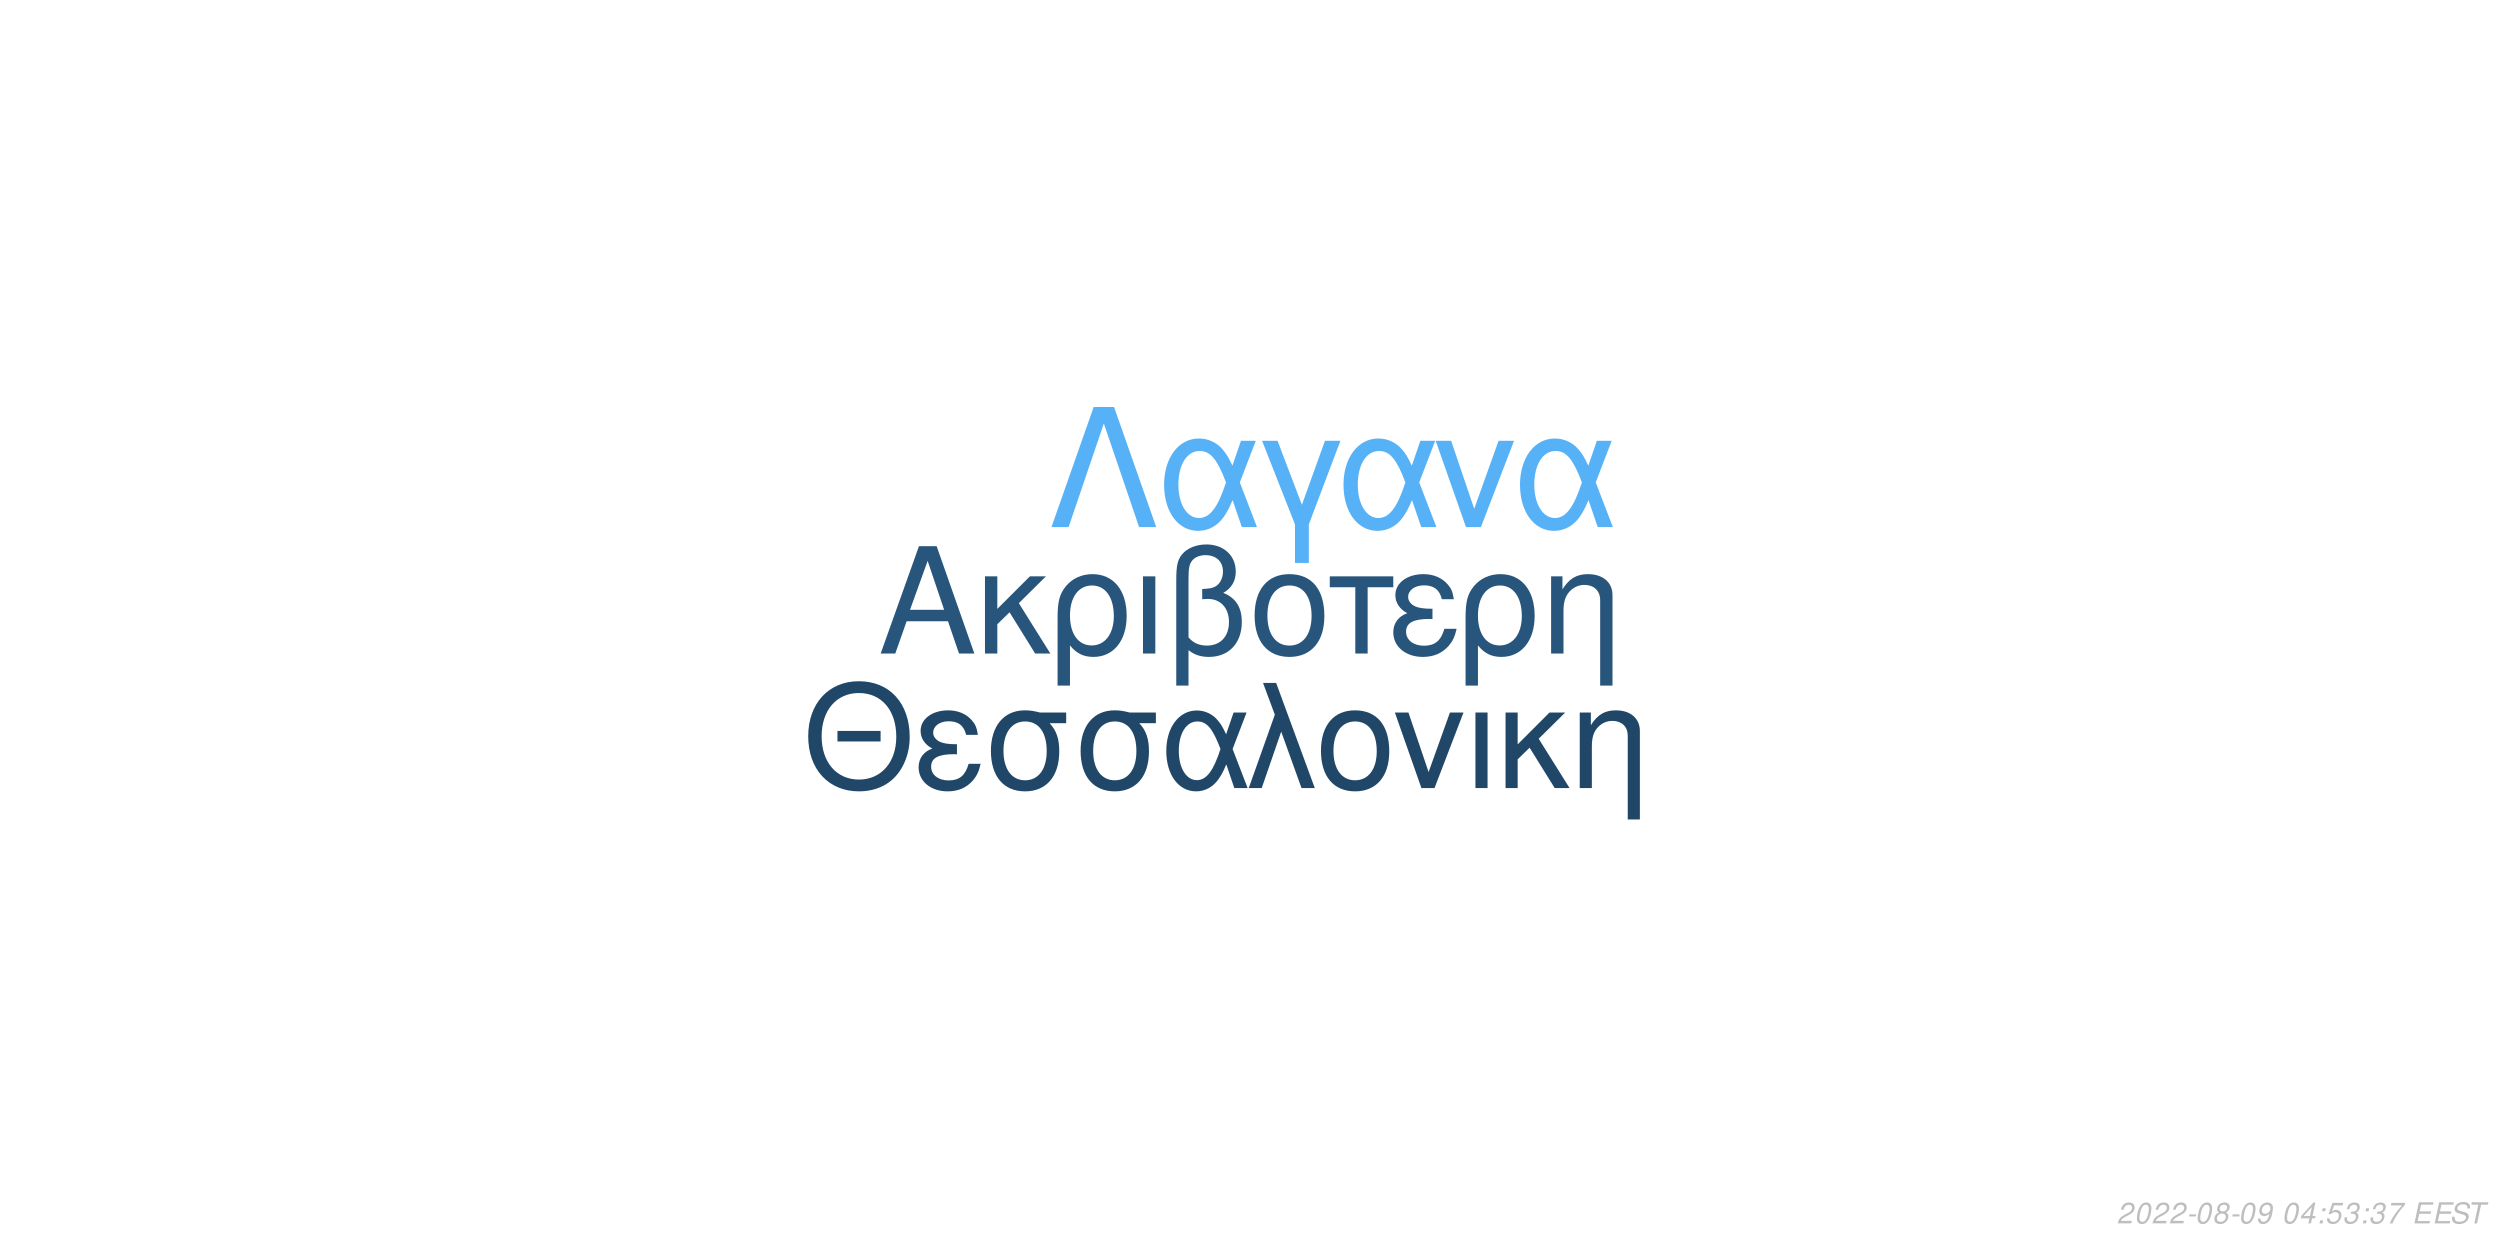
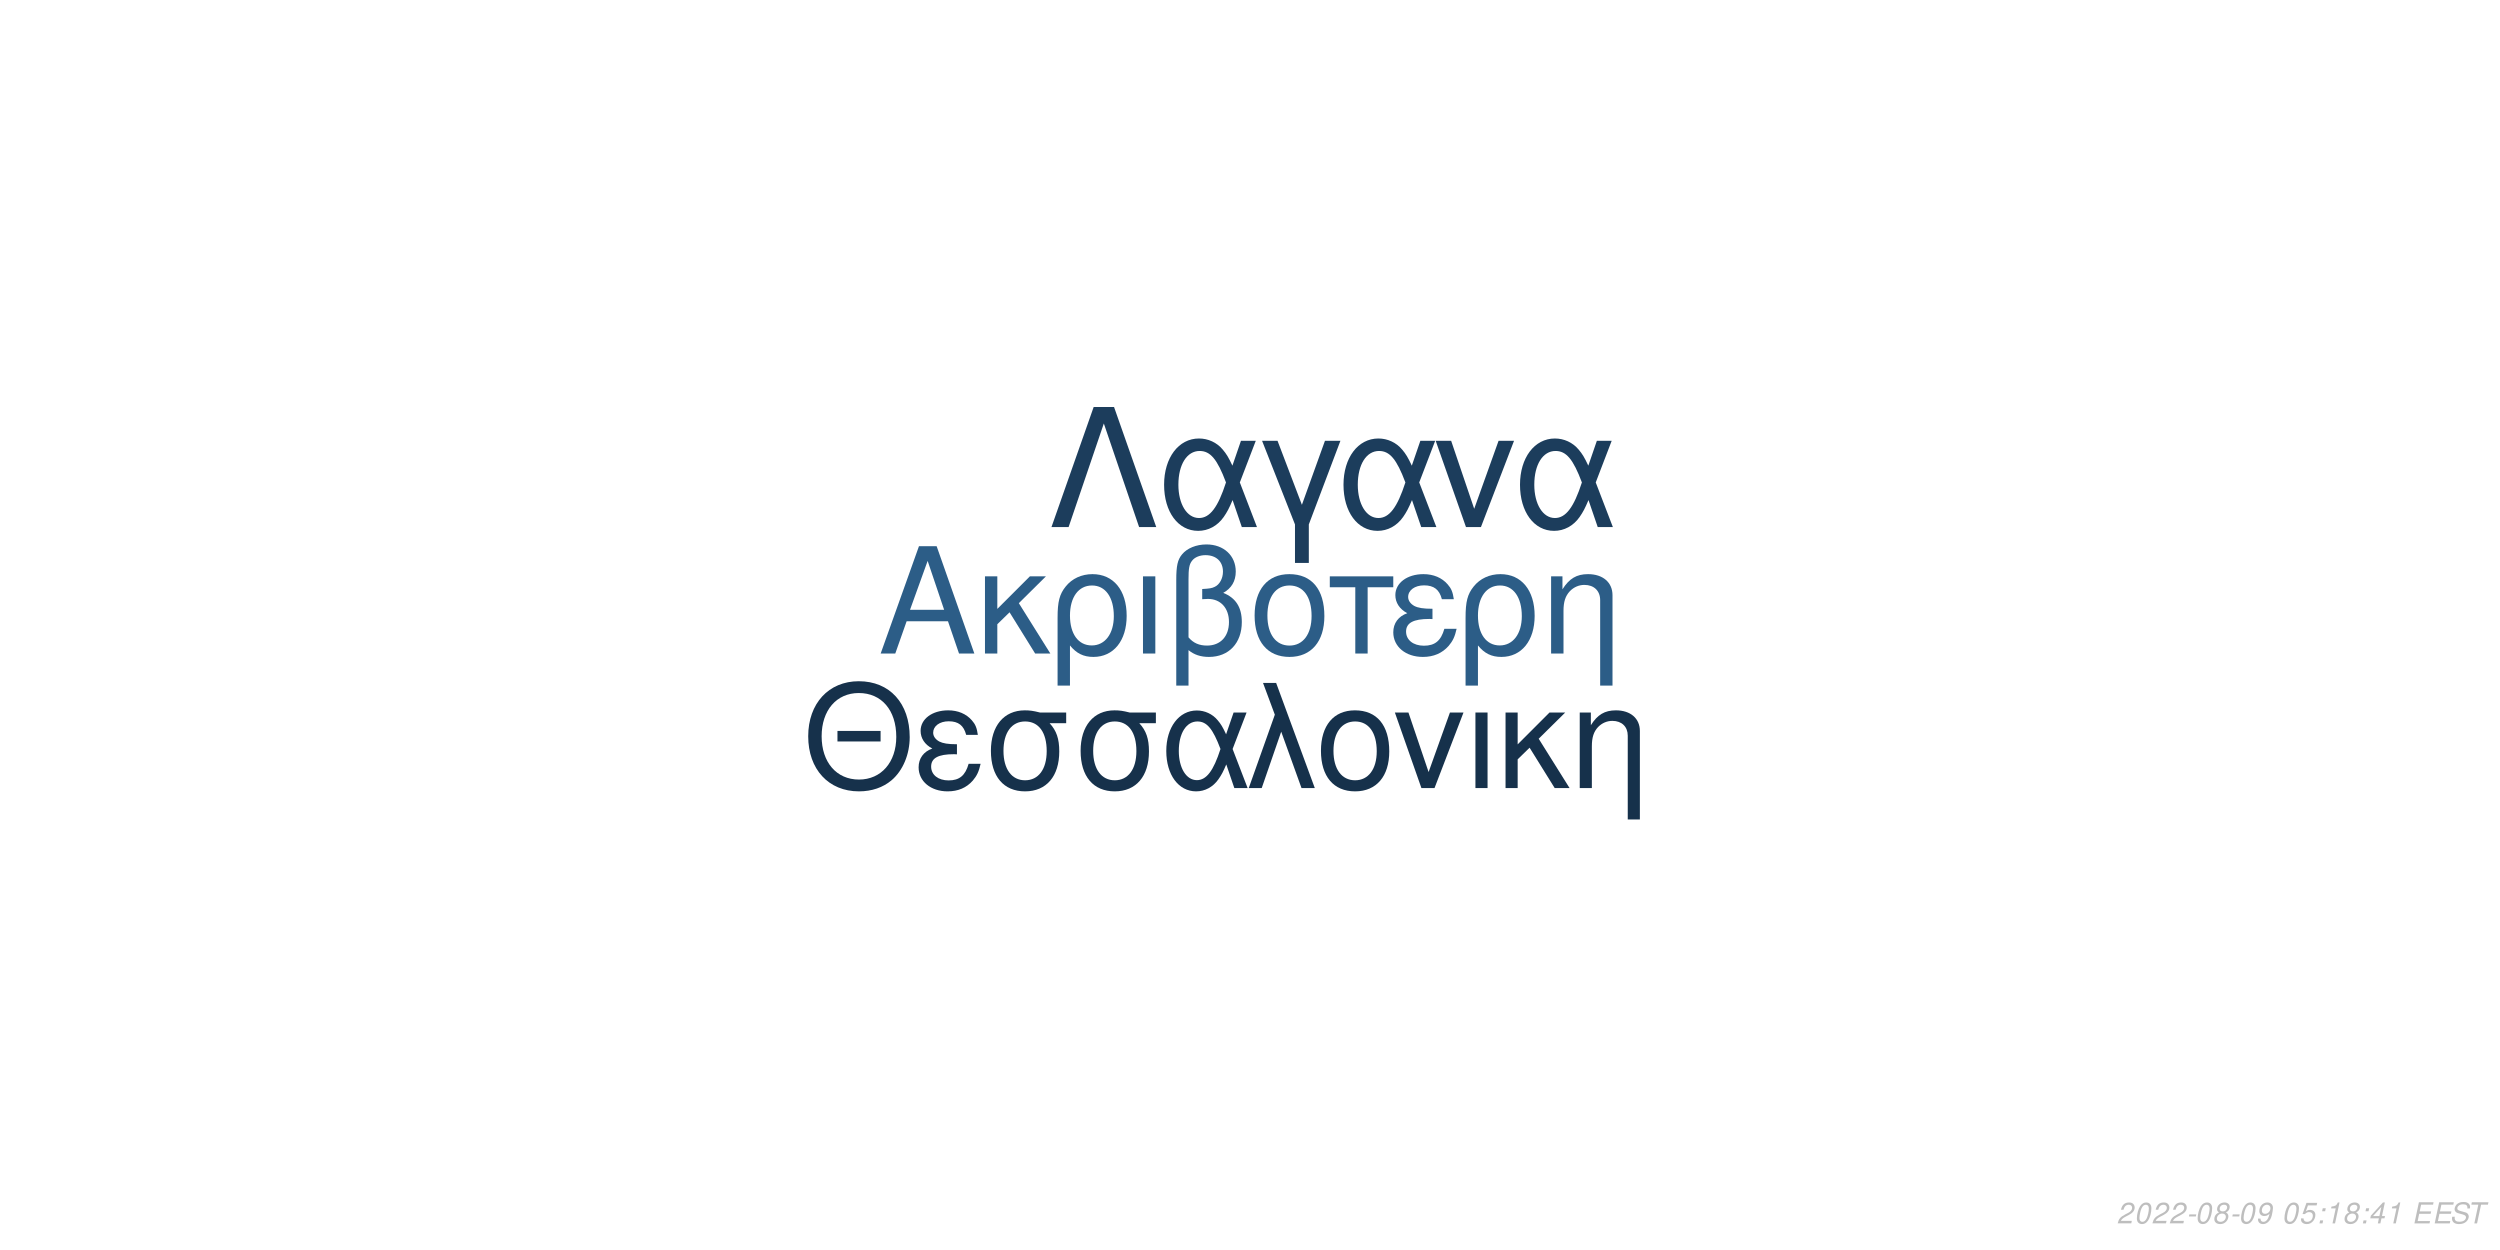
<svg xmlns="http://www.w3.org/2000/svg" xmlns:xlink="http://www.w3.org/1999/xlink" width="864pt" height="432pt" viewBox="0 0 864 432" version="1.1">
  <defs>
    <g>
      <symbol overflow="visible" id="glyph0-0">
        <path style="stroke:none;" d="" />
      </symbol>
      <symbol overflow="visible" id="glyph0-1">
        <path style="stroke:none;" d="M 24.125 -11.141 L 27.938 0 L 33.234 0 L 20.203 -37.094 L 14.094 -37.094 L 0.859 0 L 5.906 0 L 9.828 -11.141 Z M 22.797 -15.109 L 11 -15.109 L 17.094 -32.016 Z M 22.797 -15.109 " />
      </symbol>
      <symbol overflow="visible" id="glyph0-2">
        <path style="stroke:none;" d="M 7.172 -15.422 L 7.172 -26.672 L 2.906 -26.672 L 2.906 0 L 7.172 0 L 7.172 -10.125 L 11.406 -14.25 L 20.25 0 L 25.5 0 L 14.609 -17.406 L 23.969 -26.672 L 18.422 -26.672 Z M 7.172 -15.422 " />
      </symbol>
      <symbol overflow="visible" id="glyph0-3">
        <path style="stroke:none;" d="M 3 11.094 L 7.281 11.094 L 7.281 -2.797 C 9.516 -0.047 11.953 1.172 15.375 1.172 C 22.344 1.172 26.875 -4.422 26.875 -13.031 C 26.875 -21.891 22.297 -27.438 15.062 -27.438 C 11.297 -27.438 7.984 -25.906 5.797 -23.156 C 3.672 -20.516 3 -17.969 3 -12.359 Z M 14.906 -23.516 C 19.547 -23.516 22.438 -19.438 22.438 -12.922 C 22.438 -6.812 19.391 -2.797 14.812 -2.797 C 10.172 -2.797 7.281 -6.766 7.281 -13.125 C 7.281 -19.484 10.234 -23.516 14.906 -23.516 Z M 14.906 -23.516 " />
      </symbol>
      <symbol overflow="visible" id="glyph0-4">
        <path style="stroke:none;" d="M 3.516 0 L 7.781 0 L 7.781 -26.672 L 3.516 -26.672 Z M 3.516 0 " />
      </symbol>
      <symbol overflow="visible" id="glyph0-5">
        <path style="stroke:none;" d="M 4.016 11.094 L 8.25 11.094 L 8.25 -1.172 C 10.172 0.406 12.422 1.172 15.312 1.172 C 22.188 1.172 26.672 -3.609 26.672 -10.891 C 26.672 -15.984 24.578 -19.234 20.25 -20.969 C 23.109 -22.547 24.578 -25.031 24.578 -28.344 C 24.578 -33.844 20.406 -37.703 14.453 -37.703 C 10.938 -37.703 7.734 -36.391 6 -34.25 C 4.484 -32.422 4.016 -30.328 4.016 -25.391 Z M 8.25 -25.656 C 8.25 -29.359 8.5 -30.844 9.469 -32.062 C 10.375 -33.281 12.156 -34 14.094 -34 C 17.812 -34 20.156 -31.812 20.156 -28.297 C 20.156 -25.953 18.984 -23.812 17.297 -23.047 C 16.281 -22.547 15.469 -22.438 12.984 -22.297 L 12.984 -18.781 C 13.734 -18.828 14.344 -18.875 14.969 -18.875 C 19.344 -18.875 22.234 -15.719 22.234 -10.891 C 22.234 -5.906 19.281 -2.75 14.656 -2.75 C 11.953 -2.75 9.922 -3.609 8.25 -5.594 Z M 8.25 -25.656 " />
      </symbol>
      <symbol overflow="visible" id="glyph0-6">
        <path style="stroke:none;" d="M 14.094 -27.438 C 6.562 -27.438 2.094 -22.094 2.094 -13.125 C 2.094 -4.125 6.562 1.172 14.141 1.172 C 21.672 1.172 26.203 -4.172 26.203 -12.922 C 26.203 -22.188 21.828 -27.438 14.094 -27.438 Z M 14.141 -23.516 C 18.938 -23.516 21.781 -19.594 21.781 -12.984 C 21.781 -6.672 18.828 -2.75 14.141 -2.75 C 9.422 -2.75 6.516 -6.672 6.516 -13.125 C 6.516 -19.594 9.422 -23.516 14.141 -23.516 Z M 14.141 -23.516 " />
      </symbol>
      <symbol overflow="visible" id="glyph0-7">
        <path style="stroke:none;" d="M 7.891 0 L 12.156 0 L 12.156 -22.906 L 21.016 -22.906 L 21.016 -26.672 L -0.922 -26.672 L -0.922 -22.906 L 7.891 -22.906 Z M 7.891 0 " />
      </symbol>
      <symbol overflow="visible" id="glyph0-8">
        <path style="stroke:none;" d="M 14.562 -15.469 C 11.344 -15.469 9.562 -15.781 8.297 -16.438 C 6.922 -17.203 6.156 -18.328 6.156 -19.547 C 6.156 -21.891 8.453 -23.562 11.656 -23.562 C 15.062 -23.562 16.953 -22.094 17.812 -18.781 L 21.938 -18.781 C 21.578 -21.266 21.062 -22.5 19.797 -23.922 C 17.812 -26.203 14.906 -27.438 11.453 -27.438 C 5.797 -27.438 1.734 -24.375 1.734 -20.203 C 1.734 -17.609 3.156 -15.375 5.859 -13.938 C 2.797 -12.875 1.016 -10.484 1.016 -7.328 C 1.016 -2.391 5.297 1.172 11.25 1.172 C 14.969 1.172 17.906 -0.109 20.156 -2.641 C 21.578 -4.328 22.297 -5.797 22.906 -8.547 L 18.672 -8.547 C 17.5 -4.422 15.422 -2.703 11.609 -2.703 C 7.938 -2.703 5.438 -4.688 5.438 -7.578 C 5.438 -10.578 7.938 -11.953 13.484 -11.953 C 13.641 -11.953 14.094 -11.953 14.562 -11.906 Z M 14.562 -15.469 " />
      </symbol>
      <symbol overflow="visible" id="glyph0-9">
        <path style="stroke:none;" d="M 3.562 -26.672 L 3.562 0 L 7.844 0 L 7.844 -14.703 C 7.844 -17.906 8.5 -19.891 10.031 -21.531 C 11.406 -22.953 13.188 -23.719 15.062 -23.719 C 18.375 -23.719 20.516 -21.672 20.516 -18.469 L 20.516 11.094 L 24.781 11.094 L 24.781 -20.156 C 24.781 -24.578 21.469 -27.438 16.328 -27.438 C 12.359 -27.438 9.828 -25.906 7.484 -22.188 L 7.484 -26.672 Z M 3.562 -26.672 " />
      </symbol>
      <symbol overflow="visible" id="glyph1-0">
        <path style="stroke:none;" d="" />
      </symbol>
      <symbol overflow="visible" id="glyph1-1">
        <path style="stroke:none;" d="M 26.859 -19.734 L 11.953 -19.734 L 11.953 -16.094 L 26.859 -16.094 Z M 19.328 -36.922 C 8.922 -36.922 1.844 -29.25 1.844 -17.891 C 1.844 -6.484 8.875 1.141 19.391 1.141 C 23.812 1.141 27.703 -0.203 30.641 -2.688 C 34.578 -6.031 36.922 -11.656 36.922 -17.594 C 36.922 -29.297 30 -36.922 19.328 -36.922 Z M 19.328 -32.844 C 27.203 -32.844 32.281 -26.906 32.281 -17.688 C 32.281 -8.922 27.062 -2.938 19.391 -2.938 C 11.609 -2.938 6.484 -8.922 6.484 -17.891 C 6.484 -26.859 11.609 -32.844 19.328 -32.844 Z M 19.328 -32.844 " />
      </symbol>
      <symbol overflow="visible" id="glyph1-2">
        <path style="stroke:none;" d="M 14.25 -15.141 C 11.109 -15.141 9.375 -15.453 8.125 -16.094 C 6.781 -16.844 6.031 -17.938 6.031 -19.141 C 6.031 -21.422 8.266 -23.078 11.406 -23.078 C 14.75 -23.078 16.594 -21.625 17.438 -18.391 L 21.469 -18.391 C 21.125 -20.828 20.625 -22.031 19.391 -23.422 C 17.438 -25.656 14.594 -26.859 11.219 -26.859 C 5.688 -26.859 1.688 -23.875 1.688 -19.781 C 1.688 -17.234 3.094 -15.047 5.734 -13.656 C 2.734 -12.609 1 -10.266 1 -7.172 C 1 -2.344 5.188 1.141 11.016 1.141 C 14.656 1.141 17.547 -0.094 19.734 -2.594 C 21.125 -4.234 21.828 -5.688 22.422 -8.375 L 18.281 -8.375 C 17.141 -4.328 15.094 -2.641 11.359 -2.641 C 7.766 -2.641 5.328 -4.578 5.328 -7.422 C 5.328 -10.359 7.766 -11.703 13.203 -11.703 C 13.359 -11.703 13.797 -11.703 14.25 -11.656 Z M 14.25 -15.141 " />
      </symbol>
      <symbol overflow="visible" id="glyph1-3">
        <path style="stroke:none;" d="M 29 -26.109 L 19.938 -26.109 C 17.594 -26.703 16.438 -26.859 14.703 -26.859 C 7.469 -26.859 2.984 -21.469 2.984 -12.859 C 2.984 -4.031 7.375 1.141 14.797 1.141 C 22.172 1.141 26.609 -4.078 26.609 -12.656 C 26.609 -17.047 25.656 -19.828 23.266 -22.422 L 29 -22.422 Z M 14.797 -23.016 C 19.531 -23.016 22.266 -19.234 22.266 -12.75 C 22.266 -6.531 19.438 -2.688 14.797 -2.688 C 10.172 -2.688 7.328 -6.531 7.328 -12.859 C 7.328 -19.188 10.172 -23.016 14.797 -23.016 Z M 14.797 -23.016 " />
      </symbol>
      <symbol overflow="visible" id="glyph1-4">
        <path style="stroke:none;" d="M 29.344 -26.109 L 24.859 -26.109 L 22.266 -18.578 C 21.125 -21.031 20.484 -22.125 19.328 -23.469 C 17.547 -25.609 14.906 -26.812 12.156 -26.812 C 5.984 -26.812 1.594 -20.984 1.594 -12.812 C 1.594 -4.578 5.828 1.141 11.906 1.141 C 14.953 1.141 17.734 -0.344 19.625 -3.047 C 20.672 -4.531 21.281 -5.688 22.328 -8.172 L 25.109 0 L 29.703 0 L 24.516 -13.5 Z M 20.328 -13.5 C 17.891 -5.922 15.453 -2.734 12.156 -2.734 C 8.516 -2.734 5.922 -6.922 5.922 -12.812 C 5.922 -18.938 8.516 -23.016 12.359 -23.016 C 15.594 -23.016 17.688 -20.531 20.328 -13.5 Z M 20.328 -13.5 " />
      </symbol>
      <symbol overflow="visible" id="glyph1-5">
        <path style="stroke:none;" d="M 1.094 0 L 5.578 0 L 12.312 -19.484 L 19.328 0 L 23.922 0 L 10.562 -36.328 L 6.031 -36.328 L 10.109 -25.359 Z M 1.094 0 " />
      </symbol>
      <symbol overflow="visible" id="glyph1-6">
        <path style="stroke:none;" d="M 13.797 -26.859 C 6.422 -26.859 2.047 -21.625 2.047 -12.859 C 2.047 -4.031 6.422 1.141 13.859 1.141 C 21.234 1.141 25.656 -4.078 25.656 -12.656 C 25.656 -21.719 21.375 -26.859 13.797 -26.859 Z M 13.859 -23.016 C 18.531 -23.016 21.328 -19.188 21.328 -12.703 C 21.328 -6.531 18.438 -2.688 13.859 -2.688 C 9.219 -2.688 6.375 -6.531 6.375 -12.859 C 6.375 -19.188 9.219 -23.016 13.859 -23.016 Z M 13.859 -23.016 " />
      </symbol>
      <symbol overflow="visible" id="glyph1-7">
        <path style="stroke:none;" d="M 14.297 0 L 24.312 -26.109 L 19.625 -26.109 L 12.25 -5.531 L 5.281 -26.109 L 0.594 -26.109 L 9.766 0 Z M 14.297 0 " />
      </symbol>
      <symbol overflow="visible" id="glyph1-8">
        <path style="stroke:none;" d="M 3.438 0 L 7.625 0 L 7.625 -26.109 L 3.438 -26.109 Z M 3.438 0 " />
      </symbol>
      <symbol overflow="visible" id="glyph1-9">
        <path style="stroke:none;" d="M 7.031 -15.094 L 7.031 -26.109 L 2.844 -26.109 L 2.844 0 L 7.031 0 L 7.031 -9.922 L 11.156 -13.953 L 19.828 0 L 24.969 0 L 14.297 -17.047 L 23.469 -26.109 L 18.031 -26.109 Z M 7.031 -15.094 " />
      </symbol>
      <symbol overflow="visible" id="glyph1-10">
        <path style="stroke:none;" d="M 3.484 -26.109 L 3.484 0 L 7.672 0 L 7.672 -14.406 C 7.672 -17.547 8.328 -19.484 9.812 -21.078 C 11.156 -22.469 12.906 -23.219 14.75 -23.219 C 17.984 -23.219 20.078 -21.234 20.078 -18.094 L 20.078 10.859 L 24.266 10.859 L 24.266 -19.734 C 24.266 -24.062 21.031 -26.859 16 -26.859 C 12.109 -26.859 9.609 -25.359 7.328 -21.719 L 7.328 -26.109 Z M 3.484 -26.109 " />
      </symbol>
      <symbol overflow="visible" id="glyph2-0">
        <path style="stroke:none;" d="" />
      </symbol>
      <symbol overflow="visible" id="glyph2-1">
        <path style="stroke:none;" d="M 22.531 -41.484 L 15.484 -41.484 L 0.906 0 L 6.828 0 L 19 -35.797 L 31.188 0 L 37.109 0 Z M 22.531 -41.484 " />
      </symbol>
      <symbol overflow="visible" id="glyph2-2">
        <path style="stroke:none;" d="M 33.516 -29.812 L 28.391 -29.812 L 25.438 -21.219 C 24.125 -24.016 23.391 -25.266 22.078 -26.797 C 20.031 -29.25 17.016 -30.609 13.891 -30.609 C 6.828 -30.609 1.828 -23.953 1.828 -14.625 C 1.828 -5.234 6.656 1.312 13.594 1.312 C 17.078 1.312 20.266 -0.391 22.422 -3.469 C 23.609 -5.172 24.297 -6.484 25.5 -9.328 L 28.688 0 L 33.922 0 L 28 -15.422 Z M 23.219 -15.422 C 20.422 -6.766 17.641 -3.125 13.891 -3.125 C 9.734 -3.125 6.766 -7.906 6.766 -14.625 C 6.766 -21.625 9.734 -26.297 14.109 -26.297 C 17.812 -26.297 20.203 -23.453 23.219 -15.422 Z M 23.219 -15.422 " />
      </symbol>
      <symbol overflow="visible" id="glyph2-3">
        <path style="stroke:none;" d="M 12.062 12.406 L 16.844 12.406 L 16.844 -0.906 L 27.766 -29.812 L 22.422 -29.812 L 14.453 -7.688 L 6.031 -29.812 L 0.688 -29.812 L 12.062 -0.906 Z M 12.062 12.406 " />
      </symbol>
      <symbol overflow="visible" id="glyph2-4">
        <path style="stroke:none;" d="M 16.328 0 L 27.766 -29.812 L 22.422 -29.812 L 14 -6.312 L 6.031 -29.812 L 0.688 -29.812 L 11.156 0 Z M 16.328 0 " />
      </symbol>
      <symbol overflow="visible" id="glyph3-0">
        <path style="stroke:none;" d="" />
      </symbol>
      <symbol overflow="visible" id="glyph3-1">
        <path style="stroke:none;" d="M 5.234 -0.875 L 1.469 -0.875 C 1.641 -1.375 2.203 -1.891 3.109 -2.344 L 4.234 -2.938 C 5.562 -3.625 6.219 -4.469 6.219 -5.484 C 6.219 -5.938 6.062 -6.359 5.797 -6.656 C 5.469 -7.047 4.984 -7.234 4.312 -7.234 C 2.766 -7.234 1.891 -6.453 1.484 -4.734 L 2.375 -4.734 C 2.484 -5.188 2.609 -5.484 2.797 -5.75 C 3.094 -6.203 3.609 -6.453 4.188 -6.453 C 4.891 -6.453 5.344 -6.031 5.344 -5.375 C 5.344 -4.703 4.859 -4.094 4.016 -3.656 L 2.984 -3.125 C 1.234 -2.188 0.797 -1.656 0.344 -0.016 L 5.047 -0.016 Z M 5.234 -0.875 " />
      </symbol>
      <symbol overflow="visible" id="glyph3-2">
        <path style="stroke:none;" d="M 4.203 -7.234 C 3.375 -7.234 2.688 -6.812 2.125 -5.984 C 1.484 -5.047 0.984 -3.188 0.984 -1.734 C 0.984 -1.109 1.172 -0.562 1.484 -0.266 C 1.797 0.047 2.281 0.234 2.766 0.234 C 3.625 0.234 4.281 -0.156 4.859 -1.016 C 5.516 -1.953 6 -3.797 6 -5.266 C 6 -6.5 5.328 -7.234 4.203 -7.234 Z M 4.094 -6.453 C 4.734 -6.453 5.125 -5.984 5.125 -5.156 C 5.125 -4.203 4.781 -2.625 4.406 -1.812 C 3.984 -0.938 3.516 -0.547 2.875 -0.547 C 2.25 -0.547 1.875 -1.031 1.875 -1.828 C 1.875 -2.797 2.203 -4.344 2.594 -5.203 C 2.984 -6.047 3.453 -6.453 4.094 -6.453 Z M 4.094 -6.453 " />
      </symbol>
      <symbol overflow="visible" id="glyph3-3">
        <path style="stroke:none;" d="M 3.516 -3.125 L 1.125 -3.125 L 0.969 -2.406 L 3.359 -2.406 Z M 3.516 -3.125 " />
      </symbol>
      <symbol overflow="visible" id="glyph3-4">
        <path style="stroke:none;" d="M 4.766 -3.797 C 5.078 -3.969 5.234 -4.078 5.438 -4.234 C 5.812 -4.594 6.062 -5.172 6.062 -5.734 C 6.062 -6.625 5.344 -7.234 4.266 -7.234 C 2.812 -7.234 1.703 -6.219 1.703 -4.875 C 1.703 -4.406 1.875 -4.125 2.359 -3.812 C 1.297 -3.312 0.75 -2.516 0.75 -1.469 C 0.75 -0.438 1.547 0.234 2.812 0.234 C 3.656 0.234 4.359 -0.094 4.938 -0.734 C 5.359 -1.234 5.609 -1.859 5.609 -2.438 C 5.609 -3.047 5.312 -3.516 4.766 -3.797 Z M 4.109 -6.453 C 4.797 -6.453 5.188 -6.125 5.188 -5.578 C 5.188 -5.266 5.062 -4.922 4.859 -4.672 C 4.562 -4.312 4.188 -4.156 3.656 -4.156 C 2.984 -4.156 2.594 -4.453 2.594 -4.984 C 2.594 -5.859 3.203 -6.453 4.109 -6.453 Z M 3.453 -3.406 C 4.234 -3.406 4.734 -2.984 4.734 -2.312 C 4.734 -1.312 3.922 -0.547 2.875 -0.547 C 2.125 -0.547 1.625 -0.969 1.625 -1.625 C 1.625 -2.609 2.438 -3.406 3.453 -3.406 Z M 3.453 -3.406 " />
      </symbol>
      <symbol overflow="visible" id="glyph3-5">
        <path style="stroke:none;" d="M 0.844 -1.656 C 0.844 -1.547 0.844 -1.438 0.844 -1.375 C 0.844 -0.406 1.531 0.234 2.578 0.234 C 3.203 0.234 3.766 0.016 4.297 -0.438 C 4.938 -1 5.312 -1.656 5.594 -2.719 C 5.844 -3.672 6.016 -4.766 6.016 -5.375 C 6.016 -5.844 5.844 -6.328 5.547 -6.656 C 5.203 -7.031 4.703 -7.234 4.062 -7.234 C 2.516 -7.234 1.297 -5.938 1.297 -4.266 C 1.297 -3.203 1.984 -2.547 3.047 -2.547 C 3.484 -2.547 3.953 -2.672 4.281 -2.891 C 4.406 -2.984 4.547 -3.078 4.828 -3.344 C 4.438 -1.484 3.703 -0.547 2.703 -0.547 C 2.109 -0.547 1.719 -0.938 1.719 -1.547 L 1.719 -1.656 Z M 3.953 -6.453 C 4.625 -6.453 5.141 -5.953 5.141 -5.281 C 5.141 -4.188 4.312 -3.312 3.297 -3.312 C 2.594 -3.312 2.172 -3.734 2.172 -4.453 C 2.172 -5.562 2.984 -6.453 3.953 -6.453 Z M 3.953 -6.453 " />
      </symbol>
      <symbol overflow="visible" id="glyph3-6">
        <path style="stroke:none;" d="" />
      </symbol>
      <symbol overflow="visible" id="glyph3-7">
-         <path style="stroke:none;" d="M 3.625 -1.75 L 3.266 0 L 4.141 0 L 4.516 -1.75 L 5.562 -1.75 L 5.734 -2.531 L 4.688 -2.531 L 5.688 -7.234 L 5.016 -7.234 L 0.844 -2.672 L 0.641 -1.75 Z M 3.797 -2.531 L 1.594 -2.531 L 4.469 -5.703 Z M 3.797 -2.531 " />
+         <path style="stroke:none;" d="M 6.297 -7.094 L 2.594 -7.094 L 1.234 -3.234 L 2.047 -3.234 C 2.656 -3.766 2.938 -3.906 3.531 -3.906 C 4.328 -3.906 4.797 -3.453 4.797 -2.688 C 4.797 -1.438 3.969 -0.547 2.828 -0.547 C 2.031 -0.547 1.609 -0.938 1.578 -1.734 L 0.703 -1.734 L 0.703 -1.516 C 0.703 -0.938 0.844 -0.547 1.188 -0.266 C 1.562 0.062 2.078 0.234 2.703 0.234 C 3.656 0.234 4.391 -0.156 4.984 -0.922 C 5.422 -1.5 5.672 -2.234 5.672 -2.953 C 5.672 -4 4.938 -4.672 3.812 -4.672 C 3.328 -4.672 2.906 -4.547 2.406 -4.234 L 3.109 -6.219 L 6.109 -6.219 Z M 6.297 -7.094 " />
      </symbol>
      <symbol overflow="visible" id="glyph3-8">
        <path style="stroke:none;" d="M 2.359 -1.031 L 1.312 -1.031 L 1.094 0 L 2.141 0 Z M 3.266 -5.234 L 2.219 -5.234 L 2 -4.203 L 3.047 -4.203 Z M 3.266 -5.234 " />
      </symbol>
      <symbol overflow="visible" id="glyph3-9">
-         <path style="stroke:none;" d="M 6.297 -7.094 L 2.594 -7.094 L 1.234 -3.234 L 2.047 -3.234 C 2.656 -3.766 2.938 -3.906 3.531 -3.906 C 4.328 -3.906 4.797 -3.453 4.797 -2.688 C 4.797 -1.438 3.969 -0.547 2.828 -0.547 C 2.031 -0.547 1.609 -0.938 1.578 -1.734 L 0.703 -1.734 L 0.703 -1.516 C 0.703 -0.938 0.844 -0.547 1.188 -0.266 C 1.562 0.062 2.078 0.234 2.703 0.234 C 3.656 0.234 4.391 -0.156 4.984 -0.922 C 5.422 -1.5 5.672 -2.234 5.672 -2.953 C 5.672 -4 4.938 -4.672 3.812 -4.672 C 3.328 -4.672 2.906 -4.547 2.406 -4.234 L 3.109 -6.219 L 6.109 -6.219 Z M 6.297 -7.094 " />
+         <path style="stroke:none;" d="M 3.703 -5.188 L 2.594 0 L 3.469 0 L 5.016 -7.234 L 4.438 -7.234 C 3.906 -6.156 3.688 -6.016 2.234 -5.812 L 2.109 -5.188 Z M 3.703 -5.188 " />
      </symbol>
      <symbol overflow="visible" id="glyph3-10">
-         <path style="stroke:none;" d="M 2.922 -3.312 C 3.125 -3.344 3.234 -3.344 3.375 -3.344 C 4.203 -3.344 4.688 -3 4.688 -2.406 C 4.688 -1.312 3.906 -0.547 2.781 -0.547 C 2.047 -0.547 1.594 -0.938 1.594 -1.562 C 1.594 -1.719 1.609 -1.844 1.656 -2.094 L 0.766 -2.094 C 0.734 -1.797 0.719 -1.641 0.719 -1.469 C 0.719 -0.375 1.406 0.234 2.641 0.234 C 3.547 0.234 4.297 -0.078 4.812 -0.656 C 5.266 -1.156 5.562 -1.875 5.562 -2.547 C 5.562 -3.125 5.344 -3.453 4.797 -3.734 C 5.641 -4.234 6.016 -4.844 6.016 -5.734 C 6.016 -6.656 5.312 -7.234 4.203 -7.234 C 3.375 -7.234 2.672 -6.938 2.188 -6.375 C 1.891 -6.031 1.703 -5.641 1.516 -4.906 L 2.391 -4.906 C 2.5 -5.359 2.594 -5.594 2.734 -5.812 C 3.047 -6.234 3.516 -6.453 4.078 -6.453 C 4.734 -6.453 5.141 -6.125 5.141 -5.578 C 5.141 -5.188 5.016 -4.797 4.797 -4.547 C 4.516 -4.234 4 -4.062 3.266 -4.062 L 3.078 -4.062 Z M 2.922 -3.312 " />
+         <path style="stroke:none;" d="M 3.625 -1.75 L 3.266 0 L 4.141 0 L 4.516 -1.75 L 5.562 -1.75 L 5.734 -2.531 L 4.688 -2.531 L 5.688 -7.234 L 5.016 -7.234 L 0.844 -2.672 L 0.641 -1.75 Z M 3.797 -2.531 L 1.594 -2.531 L 4.469 -5.703 Z M 3.797 -2.531 " />
      </symbol>
      <symbol overflow="visible" id="glyph3-11">
-         <path style="stroke:none;" d="M 6.703 -7.094 L 1.953 -7.094 L 1.766 -6.219 L 5.594 -6.219 C 3.344 -3.688 2.266 -2.109 1.375 0 L 2.344 0 C 3.031 -1.906 4.828 -4.594 6.547 -6.281 Z M 6.703 -7.094 " />
+         <path style="stroke:none;" d="M 2.547 -3.312 L 6.5 -3.312 L 6.688 -4.141 L 2.719 -4.141 L 3.219 -6.469 L 7.344 -6.469 L 7.516 -7.297 L 2.453 -7.297 L 0.906 0 L 6.125 0 L 6.297 -0.812 L 2.016 -0.812 Z M 2.547 -3.312 " />
      </symbol>
      <symbol overflow="visible" id="glyph3-12">
-         <path style="stroke:none;" d="M 2.547 -3.312 L 6.5 -3.312 L 6.688 -4.141 L 2.719 -4.141 L 3.219 -6.469 L 7.344 -6.469 L 7.516 -7.297 L 2.453 -7.297 L 0.906 0 L 6.125 0 L 6.297 -0.812 L 2.016 -0.812 Z M 2.547 -3.312 " />
+         <path style="stroke:none;" d="M 7.062 -5.156 C 7.125 -5.438 7.141 -5.562 7.141 -5.703 C 7.141 -6.156 6.938 -6.594 6.594 -6.891 C 6.188 -7.25 5.656 -7.406 4.875 -7.406 C 3.844 -7.406 3.047 -7.125 2.5 -6.562 C 2.094 -6.141 1.781 -5.438 1.781 -4.922 C 1.781 -4.297 2.219 -3.766 2.891 -3.562 L 4.594 -3.094 C 5.406 -2.859 5.734 -2.578 5.734 -2.094 C 5.734 -1.781 5.547 -1.406 5.266 -1.141 C 4.844 -0.766 4.266 -0.578 3.453 -0.578 C 2.328 -0.578 1.812 -0.984 1.812 -1.906 C 1.812 -2.047 1.812 -2.125 1.844 -2.312 L 0.984 -2.312 C 0.906 -2.062 0.891 -1.906 0.891 -1.688 C 0.891 -0.484 1.797 0.234 3.297 0.234 C 4.359 0.234 5.234 -0.062 5.812 -0.609 C 6.344 -1.078 6.688 -1.797 6.688 -2.375 C 6.688 -2.641 6.609 -2.906 6.453 -3.156 C 6.234 -3.5 5.938 -3.703 5.469 -3.828 L 3.75 -4.312 C 2.984 -4.547 2.734 -4.734 2.734 -5.188 C 2.734 -5.547 2.875 -5.844 3.188 -6.109 C 3.547 -6.438 4.031 -6.594 4.703 -6.594 C 5.266 -6.594 5.688 -6.484 5.906 -6.297 C 6.094 -6.125 6.219 -5.797 6.219 -5.516 C 6.219 -5.422 6.203 -5.344 6.188 -5.156 Z M 7.062 -5.156 " />
      </symbol>
      <symbol overflow="visible" id="glyph3-13">
-         <path style="stroke:none;" d="M 7.062 -5.156 C 7.125 -5.438 7.141 -5.562 7.141 -5.703 C 7.141 -6.156 6.938 -6.594 6.594 -6.891 C 6.188 -7.25 5.656 -7.406 4.875 -7.406 C 3.844 -7.406 3.047 -7.125 2.5 -6.562 C 2.094 -6.141 1.781 -5.438 1.781 -4.922 C 1.781 -4.297 2.219 -3.766 2.891 -3.562 L 4.594 -3.094 C 5.406 -2.859 5.734 -2.578 5.734 -2.094 C 5.734 -1.781 5.547 -1.406 5.266 -1.141 C 4.844 -0.766 4.266 -0.578 3.453 -0.578 C 2.328 -0.578 1.812 -0.984 1.812 -1.906 C 1.812 -2.047 1.812 -2.125 1.844 -2.312 L 0.984 -2.312 C 0.906 -2.062 0.891 -1.906 0.891 -1.688 C 0.891 -0.484 1.797 0.234 3.297 0.234 C 4.359 0.234 5.234 -0.062 5.812 -0.609 C 6.344 -1.078 6.688 -1.797 6.688 -2.375 C 6.688 -2.641 6.609 -2.906 6.453 -3.156 C 6.234 -3.5 5.938 -3.703 5.469 -3.828 L 3.75 -4.312 C 2.984 -4.547 2.734 -4.734 2.734 -5.188 C 2.734 -5.547 2.875 -5.844 3.188 -6.109 C 3.547 -6.438 4.031 -6.594 4.703 -6.594 C 5.266 -6.594 5.688 -6.484 5.906 -6.297 C 6.094 -6.125 6.219 -5.797 6.219 -5.516 C 6.219 -5.422 6.203 -5.344 6.188 -5.156 Z M 7.062 -5.156 " />
-       </symbol>
-       <symbol overflow="visible" id="glyph3-14">
        <path style="stroke:none;" d="M 4.938 -6.469 L 7.312 -6.469 L 7.484 -7.297 L 1.75 -7.297 L 1.578 -6.469 L 3.984 -6.469 L 2.609 0 L 3.547 0 Z M 4.938 -6.469 " />
      </symbol>
    </g>
  </defs>
  <g id="surface1">
    <rect x="0" y="0" width="864" height="432" style="fill:rgb(100%,100%,100%);fill-opacity:1;stroke:none;" />
-     <g style="fill:rgb(15.686%,33.333%,48.627%);fill-opacity:1;">
+     <g style="fill:rgb(17.255%,36.471%,52.941%);fill-opacity:1;">
      <use xlink:href="#glyph0-1" x="303.5" y="225.861" />
      <use xlink:href="#glyph0-2" x="337.5" y="225.861" />
      <use xlink:href="#glyph0-3" x="362.5" y="225.861" />
      <use xlink:href="#glyph0-4" x="391.5" y="225.861" />
      <use xlink:href="#glyph0-5" x="402.5" y="225.861" />
      <use xlink:href="#glyph0-6" x="431.5" y="225.861" />
      <use xlink:href="#glyph0-7" x="460.5" y="225.861" />
      <use xlink:href="#glyph0-8" x="480.5" y="225.861" />
      <use xlink:href="#glyph0-3" x="503.5" y="225.861" />
      <use xlink:href="#glyph0-9" x="532.5" y="225.861" />
    </g>
-     <g style="fill:rgb(12.941%,27.843%,40.784%);fill-opacity:1;">
+     <g style="fill:rgb(8.627%,19.216%,29.412%);fill-opacity:1;">
      <use xlink:href="#glyph1-1" x="277.473" y="272.354" />
      <use xlink:href="#glyph1-2" x="316.473" y="272.354" />
      <use xlink:href="#glyph1-3" x="339.473" y="272.354" />
      <use xlink:href="#glyph1-3" x="370.473" y="272.354" />
      <use xlink:href="#glyph1-4" x="401.473" y="272.354" />
      <use xlink:href="#glyph1-5" x="430.473" y="272.354" />
      <use xlink:href="#glyph1-6" x="454.473" y="272.354" />
      <use xlink:href="#glyph1-7" x="481.473" y="272.354" />
      <use xlink:href="#glyph1-8" x="506.473" y="272.354" />
      <use xlink:href="#glyph1-9" x="517.473" y="272.354" />
      <use xlink:href="#glyph1-10" x="542.473" y="272.354" />
    </g>
-     <g style="fill:rgb(33.725%,69.412%,96.863%);fill-opacity:1;">
+     <g style="fill:rgb(10.98%,23.922%,36.078%);fill-opacity:1;">
      <use xlink:href="#glyph2-1" x="362.484" y="182.152" />
      <use xlink:href="#glyph2-2" x="400.484" y="182.152" />
      <use xlink:href="#glyph2-3" x="435.484" y="182.152" />
      <use xlink:href="#glyph2-2" x="462.484" y="182.152" />
      <use xlink:href="#glyph2-4" x="495.484" y="182.152" />
      <use xlink:href="#glyph2-2" x="523.484" y="182.152" />
    </g>
    <g style="fill:rgb(74.51%,74.51%,74.51%);fill-opacity:1;">
      <use xlink:href="#glyph3-1" x="731.52" y="422.81" />
      <use xlink:href="#glyph3-2" x="737.52" y="422.81" />
      <use xlink:href="#glyph3-1" x="743.52" y="422.81" />
      <use xlink:href="#glyph3-1" x="749.52" y="422.81" />
      <use xlink:href="#glyph3-3" x="755.52" y="422.81" />
      <use xlink:href="#glyph3-2" x="758.52" y="422.81" />
      <use xlink:href="#glyph3-4" x="764.52" y="422.81" />
      <use xlink:href="#glyph3-3" x="770.52" y="422.81" />
      <use xlink:href="#glyph3-2" x="773.52" y="422.81" />
      <use xlink:href="#glyph3-5" x="779.52" y="422.81" />
      <use xlink:href="#glyph3-6" x="785.52" y="422.81" />
      <use xlink:href="#glyph3-2" x="788.52" y="422.81" />
      <use xlink:href="#glyph3-7" x="794.52" y="422.81" />
      <use xlink:href="#glyph3-8" x="800.52" y="422.81" />
      <use xlink:href="#glyph3-9" x="803.52" y="422.81" />
-       <use xlink:href="#glyph3-10" x="809.52" y="422.81" />
+       <use xlink:href="#glyph3-4" x="809.52" y="422.81" />
      <use xlink:href="#glyph3-8" x="815.52" y="422.81" />
      <use xlink:href="#glyph3-10" x="818.52" y="422.81" />
-       <use xlink:href="#glyph3-11" x="824.52" y="422.81" />
+       <use xlink:href="#glyph3-9" x="824.52" y="422.81" />
      <use xlink:href="#glyph3-6" x="830.52" y="422.81" />
-       <use xlink:href="#glyph3-12" x="833.52" y="422.81" />
-       <use xlink:href="#glyph3-12" x="840.52" y="422.81" />
-       <use xlink:href="#glyph3-13" x="846.52" y="422.81" />
-       <use xlink:href="#glyph3-14" x="852.52" y="422.81" />
+       <use xlink:href="#glyph3-11" x="833.52" y="422.81" />
+       <use xlink:href="#glyph3-11" x="840.52" y="422.81" />
+       <use xlink:href="#glyph3-12" x="846.52" y="422.81" />
+       <use xlink:href="#glyph3-13" x="852.52" y="422.81" />
    </g>
  </g>
</svg>
